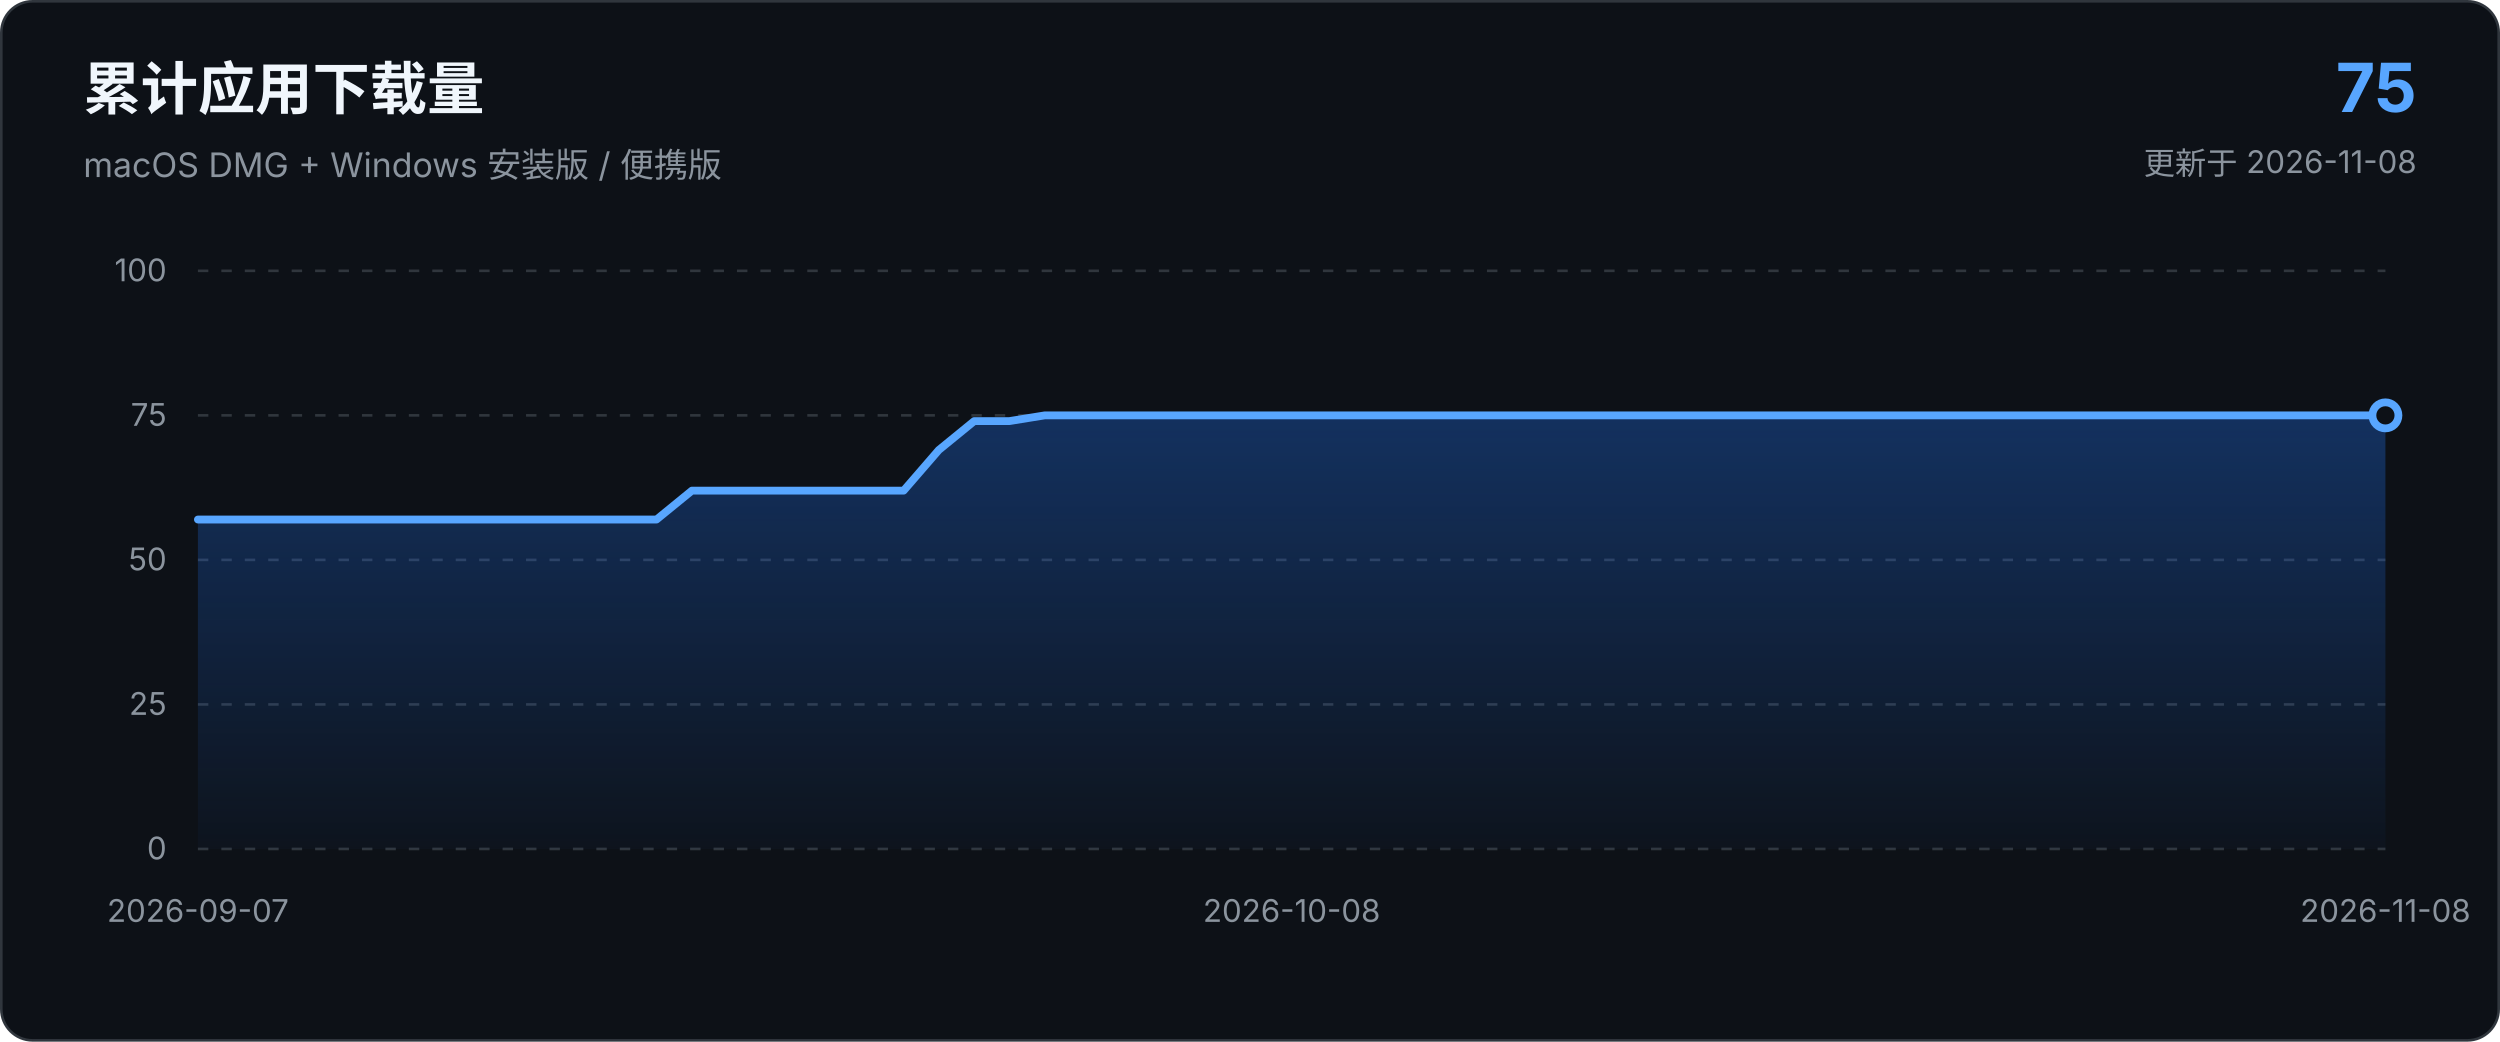
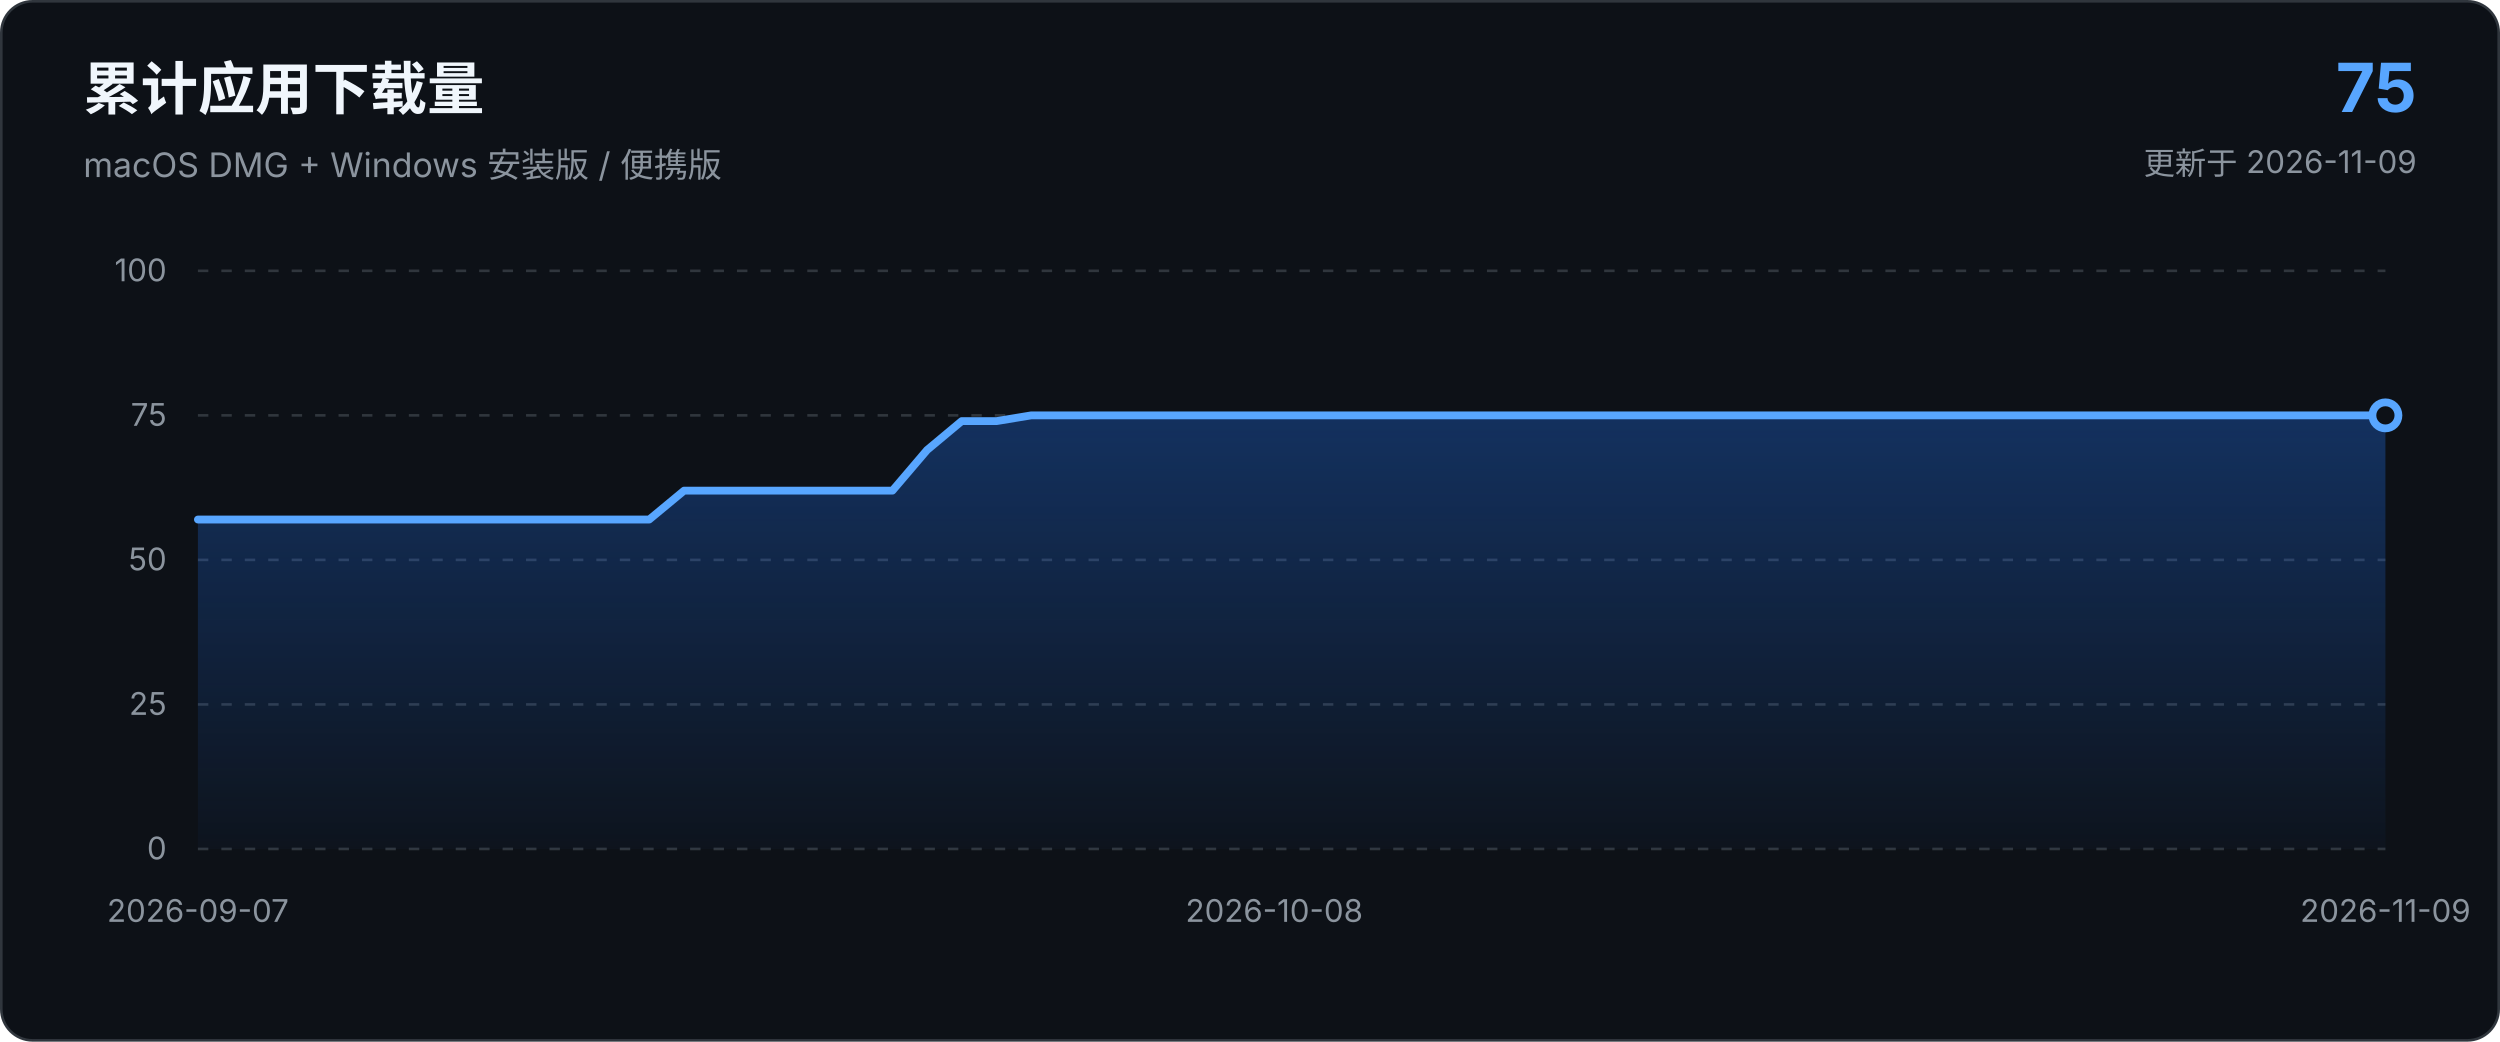
<svg xmlns="http://www.w3.org/2000/svg" viewBox="0 0 960 400" role="img" aria-labelledby="chart-title chart-description">
  <defs>
    <linearGradient id="area-gradient" x1="0" x2="0" y1="0" y2="1">
      <stop offset="0%" stop-color="#1f6feb" stop-opacity="0.34" />
      <stop offset="100%" stop-color="#1f6feb" stop-opacity="0.03" />
    </linearGradient>
  </defs>
  <style>
    text { font-family: -apple-system, BlinkMacSystemFont, "Segoe UI", sans-serif; }
    .axis { fill: #8b949e; font-size: 12px; }
    .grid { stroke: #30363d; stroke-width: 1; stroke-dasharray: 4 5; }
  </style>
  <rect x="0.5" y="0.5" width="959" height="399" rx="12" fill="#0d1117" stroke="#30363d" />
  <text x="32" y="42" fill="#f0f6fc" font-size="22" font-weight="650">累计应用下载量</text>
  <text x="32" y="68" fill="#8b949e" font-size="13">macOS DMG + Windows 安装版 / 便携版</text>
  <text x="928" y="43" text-anchor="end" fill="#58a6ff" font-size="26" font-weight="700">75</text>
-   <text x="928" y="67" text-anchor="end" fill="#8b949e" font-size="12">更新于 2026-11-08</text>
+   <text x="928" y="67" text-anchor="end" fill="#8b949e" font-size="12">更新于 2026-11-09</text>
  <line x1="76.0" y1="326.0" x2="916.0" y2="326.0" class="grid" />
  <text x="64.0" y="330.0" text-anchor="end" class="axis">0</text>
  <line x1="76.0" y1="270.5" x2="916.0" y2="270.5" class="grid" />
  <text x="64.0" y="274.5" text-anchor="end" class="axis">25</text>
  <line x1="76.0" y1="215.0" x2="916.0" y2="215.0" class="grid" />
  <text x="64.0" y="219.0" text-anchor="end" class="axis">50</text>
  <line x1="76.0" y1="159.5" x2="916.0" y2="159.5" class="grid" />
  <text x="64.0" y="163.5" text-anchor="end" class="axis">75</text>
  <line x1="76.0" y1="104.0" x2="916.0" y2="104.0" class="grid" />
  <text x="64.0" y="108.0" text-anchor="end" class="axis">100</text>
-   <path d="M 76.0 326.0 L 76.0 199.5 L 89.5 199.5 L 103.1 199.5 L 116.6 199.5 L 130.2 199.5 L 143.7 199.5 L 157.3 199.5 L 170.8 199.5 L 184.4 199.5 L 197.9 199.5 L 211.5 199.5 L 225.0 199.5 L 238.6 199.5 L 252.1 199.5 L 265.7 188.4 L 279.2 188.4 L 292.8 188.4 L 306.3 188.4 L 319.9 188.4 L 333.4 188.4 L 347.0 188.4 L 360.5 172.8 L 374.1 161.7 L 387.6 161.7 L 401.2 159.5 L 414.7 159.5 L 428.3 159.5 L 441.8 159.5 L 455.4 159.5 L 468.9 159.5 L 482.5 159.5 L 496.0 159.5 L 509.5 159.5 L 523.1 159.5 L 536.6 159.5 L 550.2 159.5 L 563.7 159.5 L 577.3 159.5 L 590.8 159.5 L 604.4 159.5 L 617.9 159.5 L 631.5 159.5 L 645.0 159.5 L 658.6 159.5 L 672.1 159.5 L 685.7 159.5 L 699.2 159.5 L 712.8 159.5 L 726.3 159.5 L 739.9 159.5 L 753.4 159.5 L 767.0 159.5 L 780.5 159.5 L 794.1 159.5 L 807.6 159.5 L 821.2 159.5 L 834.7 159.5 L 848.3 159.5 L 861.8 159.5 L 875.4 159.5 L 888.9 159.5 L 902.5 159.5 L 916.0 159.5 L 916.0 326.0 Z" fill="url(#area-gradient)" />
-   <path d="M 76.0 199.5 L 89.5 199.5 L 103.1 199.5 L 116.6 199.5 L 130.2 199.5 L 143.7 199.5 L 157.3 199.5 L 170.8 199.5 L 184.4 199.5 L 197.9 199.5 L 211.5 199.5 L 225.0 199.5 L 238.6 199.5 L 252.1 199.5 L 265.7 188.4 L 279.2 188.4 L 292.8 188.4 L 306.3 188.4 L 319.9 188.4 L 333.4 188.4 L 347.0 188.4 L 360.5 172.8 L 374.1 161.7 L 387.6 161.7 L 401.2 159.5 L 414.7 159.5 L 428.3 159.5 L 441.8 159.5 L 455.4 159.5 L 468.9 159.5 L 482.5 159.5 L 496.0 159.5 L 509.5 159.5 L 523.1 159.5 L 536.6 159.5 L 550.2 159.5 L 563.7 159.5 L 577.3 159.5 L 590.8 159.5 L 604.4 159.5 L 617.9 159.5 L 631.5 159.5 L 645.0 159.5 L 658.6 159.5 L 672.1 159.5 L 685.7 159.5 L 699.2 159.5 L 712.8 159.5 L 726.3 159.5 L 739.9 159.5 L 753.4 159.5 L 767.0 159.5 L 780.5 159.5 L 794.1 159.5 L 807.6 159.5 L 821.2 159.5 L 834.7 159.5 L 848.3 159.5 L 861.8 159.5 L 875.4 159.5 L 888.9 159.5 L 902.5 159.5 L 916.0 159.5" fill="none" stroke="#58a6ff" stroke-width="3" stroke-linecap="round" stroke-linejoin="round" />
+   <path d="M 76.0 326.0 L 76.0 199.5 L 89.3 199.5 L 102.7 199.5 L 116.0 199.5 L 129.3 199.5 L 142.7 199.5 L 156.0 199.5 L 169.3 199.5 L 182.7 199.5 L 196.0 199.5 L 209.3 199.5 L 222.7 199.5 L 236.0 199.5 L 249.3 199.5 L 262.7 188.4 L 276.0 188.4 L 289.3 188.4 L 302.7 188.4 L 316.0 188.4 L 329.3 188.4 L 342.7 188.4 L 356.0 172.8 L 369.3 161.7 L 382.7 161.7 L 396.0 159.5 L 409.3 159.5 L 422.7 159.5 L 436.0 159.5 L 449.3 159.5 L 462.7 159.5 L 476.0 159.5 L 489.3 159.5 L 502.7 159.5 L 516.0 159.5 L 529.3 159.5 L 542.7 159.5 L 556.0 159.5 L 569.3 159.5 L 582.7 159.5 L 596.0 159.5 L 609.3 159.5 L 622.7 159.5 L 636.0 159.5 L 649.3 159.5 L 662.7 159.5 L 676.0 159.5 L 689.3 159.5 L 702.7 159.5 L 716.0 159.5 L 729.3 159.5 L 742.7 159.5 L 756.0 159.5 L 769.3 159.5 L 782.7 159.5 L 796.0 159.5 L 809.3 159.5 L 822.7 159.5 L 836.0 159.5 L 849.3 159.5 L 862.7 159.5 L 876.0 159.5 L 889.3 159.5 L 902.7 159.5 L 916.0 159.5 L 916.0 326.0 Z" fill="url(#area-gradient)" />
+   <path d="M 76.0 199.5 L 89.3 199.5 L 102.7 199.5 L 116.0 199.5 L 129.3 199.5 L 142.7 199.5 L 156.0 199.5 L 169.3 199.5 L 182.7 199.5 L 196.0 199.5 L 209.3 199.5 L 222.7 199.5 L 236.0 199.5 L 249.3 199.5 L 262.7 188.4 L 276.0 188.4 L 289.3 188.4 L 302.7 188.4 L 316.0 188.4 L 329.3 188.4 L 342.7 188.4 L 356.0 172.8 L 369.3 161.7 L 382.7 161.7 L 396.0 159.5 L 409.3 159.5 L 422.7 159.5 L 436.0 159.5 L 449.3 159.5 L 462.7 159.5 L 476.0 159.5 L 489.3 159.5 L 502.7 159.5 L 516.0 159.5 L 529.3 159.5 L 542.7 159.5 L 556.0 159.5 L 569.3 159.5 L 582.7 159.5 L 596.0 159.5 L 609.3 159.5 L 622.7 159.5 L 636.0 159.5 L 649.3 159.5 L 662.7 159.5 L 676.0 159.5 L 689.3 159.5 L 702.7 159.5 L 716.0 159.5 L 729.3 159.5 L 742.7 159.5 L 756.0 159.5 L 769.3 159.5 L 782.7 159.5 L 796.0 159.5 L 809.3 159.5 L 822.7 159.5 L 836.0 159.5 L 849.3 159.5 L 862.7 159.5 L 876.0 159.5 L 889.3 159.5 L 902.7 159.5 L 916.0 159.5" fill="none" stroke="#58a6ff" stroke-width="3" stroke-linecap="round" stroke-linejoin="round" />
  <circle cx="916.0" cy="159.5" r="5" fill="#0d1117" stroke="#58a6ff" stroke-width="3" />
  <text x="76.0" y="354.0" text-anchor="middle" class="axis">2026-09-07</text>
-   <text x="496.0" y="354.0" text-anchor="middle" class="axis">2026-10-08</text>
-   <text x="916.0" y="354.0" text-anchor="middle" class="axis">2026-11-08</text>
+   <text x="489.3" y="354.0" text-anchor="middle" class="axis">2026-10-08</text>
+   <text x="916.0" y="354.0" text-anchor="middle" class="axis">2026-11-09</text>
</svg>
